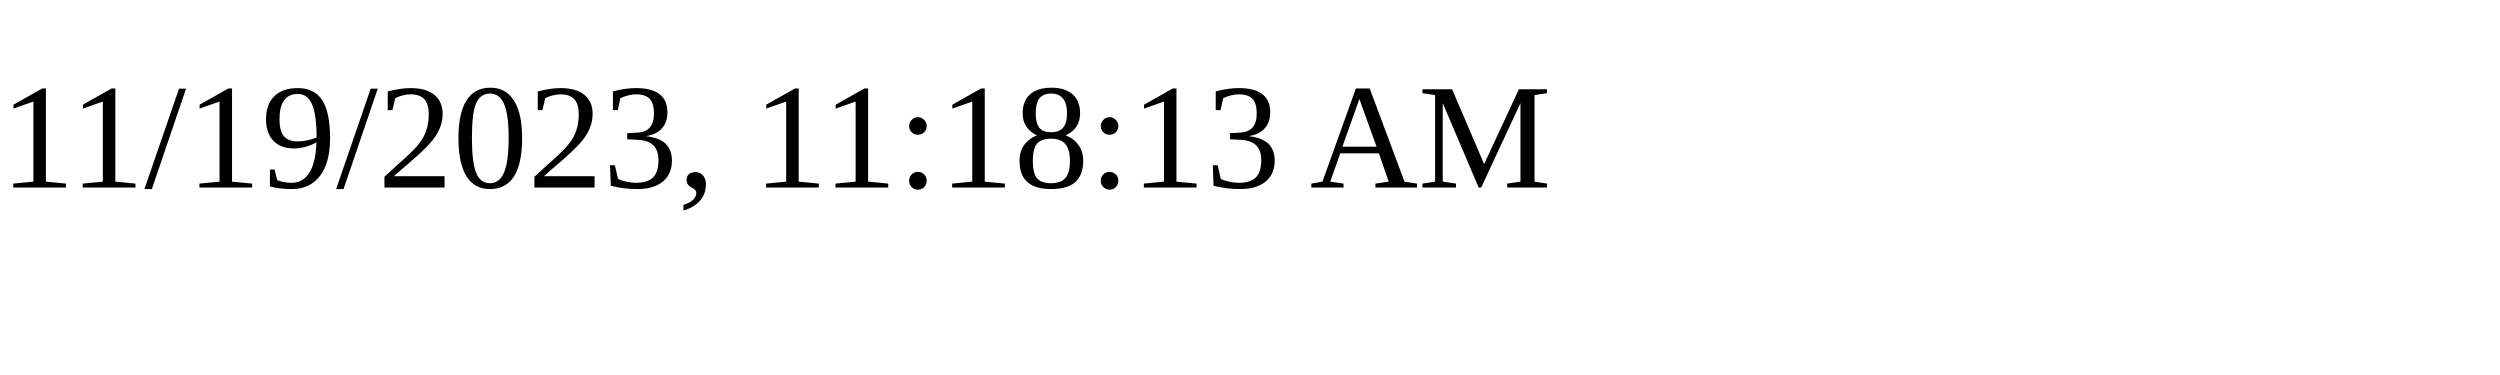
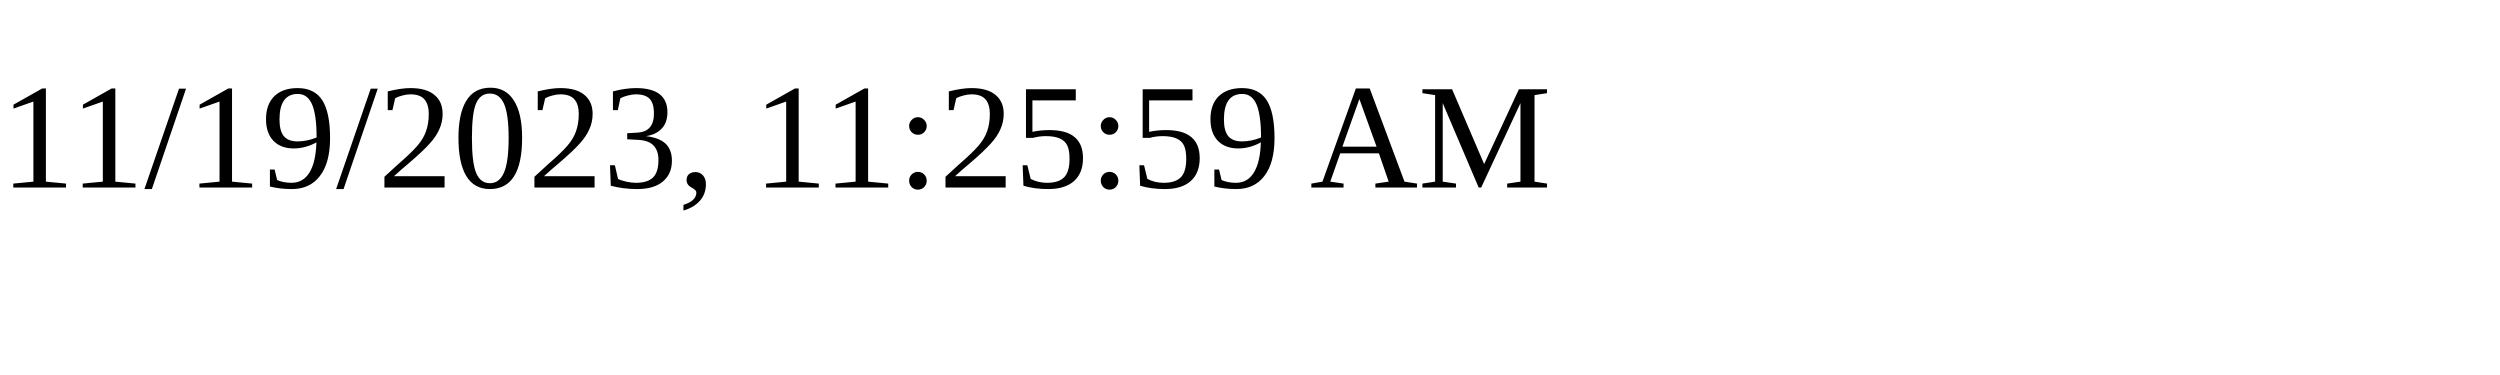
<svg xmlns="http://www.w3.org/2000/svg" height="30" width="200">
-   <text x="0" y="15">11/19/2023, 11:18:13 AM</text>
+   <text x="0" y="15">11/19/2023, 11:25:59 AM</text>
</svg>
